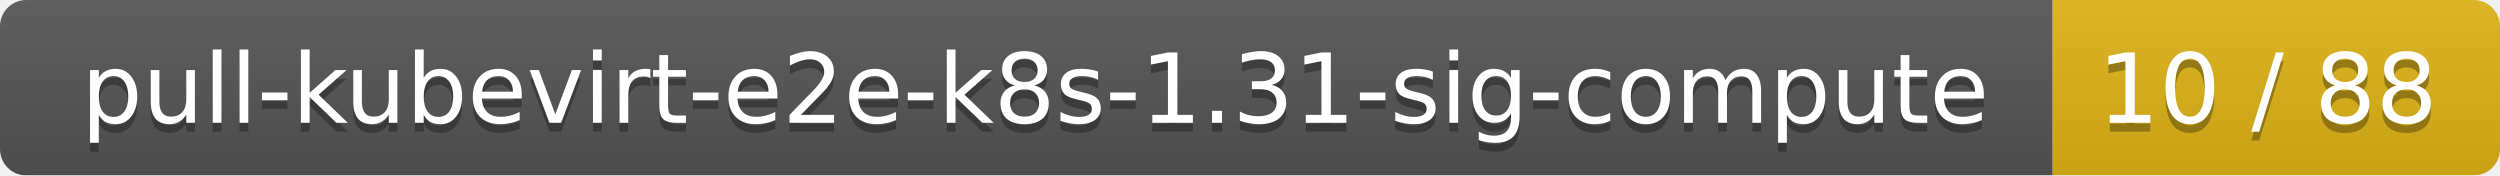
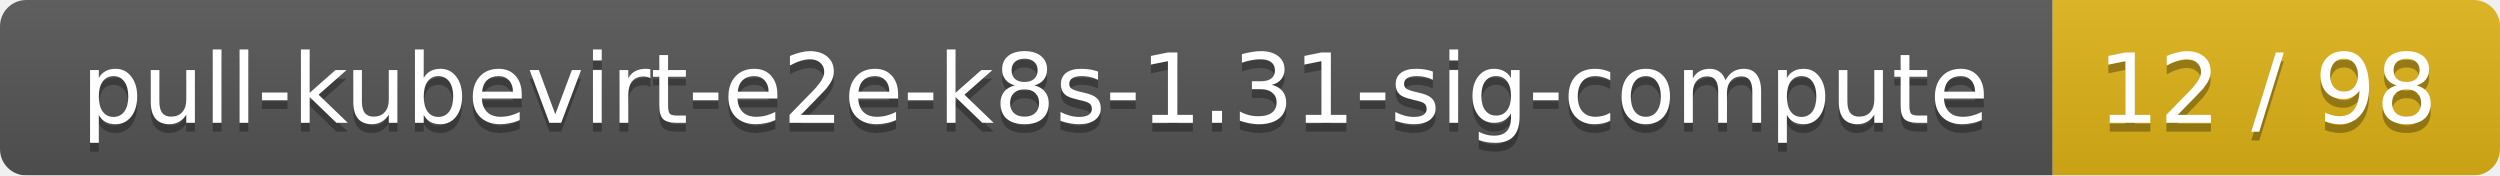
<svg xmlns="http://www.w3.org/2000/svg" width="285" height="20">
  <linearGradient id="smooth" x2="0" y2="100%">
    <stop offset="0" stop-color="#bbb" stop-opacity=".1" />
    <stop offset="1" stop-opacity=".1" />
  </linearGradient>
  <mask id="round">
    <rect width="285" height="20" rx="3" fill="#fff" />
  </mask>
  <g mask="url(#round)">
    <rect width="234" height="20" fill="#555" />
    <rect x="234" width="51" height="20" fill="#dfb317" />
    <rect width="285" height="20" fill="url(#smooth)" />
  </g>
  <g fill="#fff" text-anchor="middle" font-family="DejaVu Sans,Verdana,Geneva,sans-serif" font-size="11">
    <text x="118" y="15" fill="#010101" fill-opacity=".3">pull-kubevirt-e2e-k8s-1.31-sig-compute</text>
    <text x="118" y="14">pull-kubevirt-e2e-k8s-1.31-sig-compute</text>
-     <text x="258.5" y="15" fill="#010101" fill-opacity=".3">10 / 88</text>
-     <text x="258.5" y="14">10 / 88</text>
+     <text x="258.5" y="15" fill="#010101" fill-opacity=".3">12 / 98</text>
+     <text x="258.5" y="14">12 / 98</text>
  </g>
</svg>
